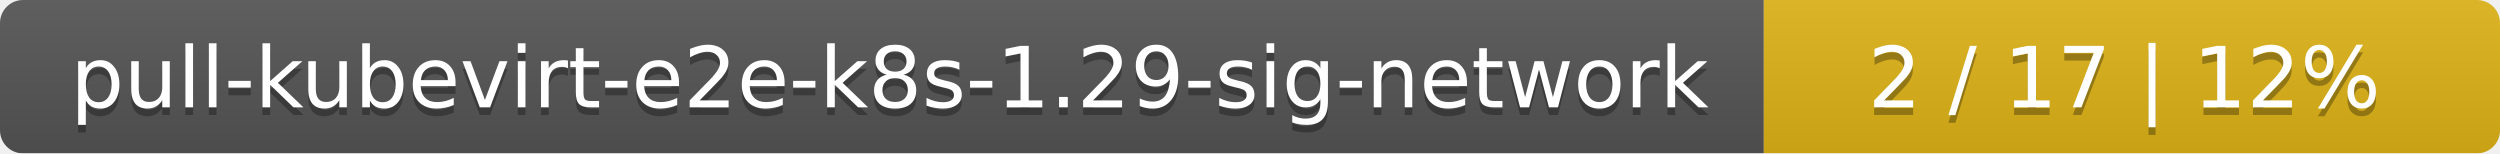
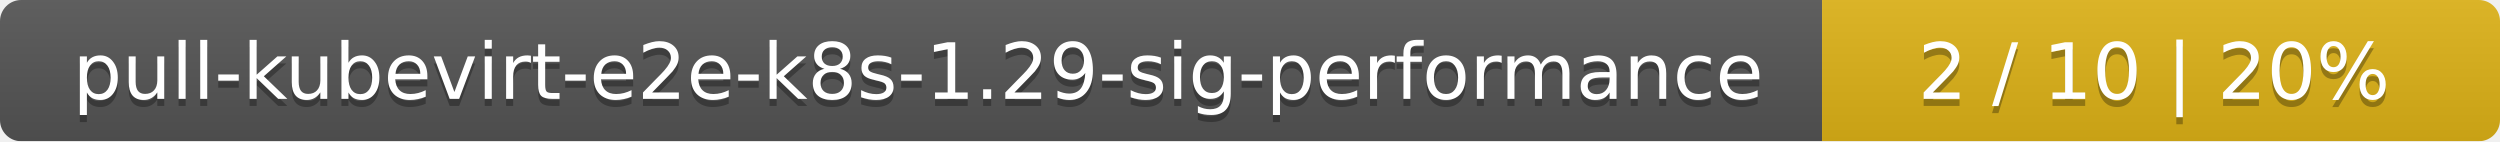
- <svg xmlns="http://www.w3.org/2000/svg" width="326" height="20">
+ <svg xmlns="http://www.w3.org/2000/svg" width="354" height="20">
  <linearGradient id="smooth" x2="0" y2="100%">
    <stop offset="0" stop-color="#bbb" stop-opacity=".1" />
    <stop offset="1" stop-opacity=".1" />
  </linearGradient>
  <mask id="round">
-     <rect width="326" height="20" rx="3" fill="#fff" />
+     <rect width="354" height="20" rx="3" fill="#fff" />
  </mask>
  <g mask="url(#round)">
-     <rect width="230" height="20" fill="#555" />
-     <rect x="230" width="96" height="20" fill="#dfb317" />
-     <rect width="326" height="20" fill="url(#smooth)" />
+     <rect width="258" height="20" fill="#555" />
+     <rect x="258" width="96" height="20" fill="#dfb317" />
+     <rect width="354" height="20" fill="url(#smooth)" />
  </g>
  <g fill="#fff" text-anchor="middle" font-family="DejaVu Sans,Verdana,Geneva,sans-serif" font-size="11">
-     <text x="116" y="15" fill="#010101" fill-opacity=".3">pull-kubevirt-e2e-k8s-1.29-sig-network</text>
-     <text x="116" y="14">pull-kubevirt-e2e-k8s-1.29-sig-network</text>
-     <text x="277" y="15" fill="#010101" fill-opacity=".3">2 / 17    |    12%</text>
-     <text x="277" y="14">2 / 17    |    12%</text>
+     <text x="130" y="15" fill="#010101" fill-opacity=".3">pull-kubevirt-e2e-k8s-1.29-sig-performance</text>
+     <text x="130" y="14">pull-kubevirt-e2e-k8s-1.29-sig-performance</text>
+     <text x="305" y="15" fill="#010101" fill-opacity=".3">2 / 10    |    20%</text>
+     <text x="305" y="14">2 / 10    |    20%</text>
  </g>
</svg>
